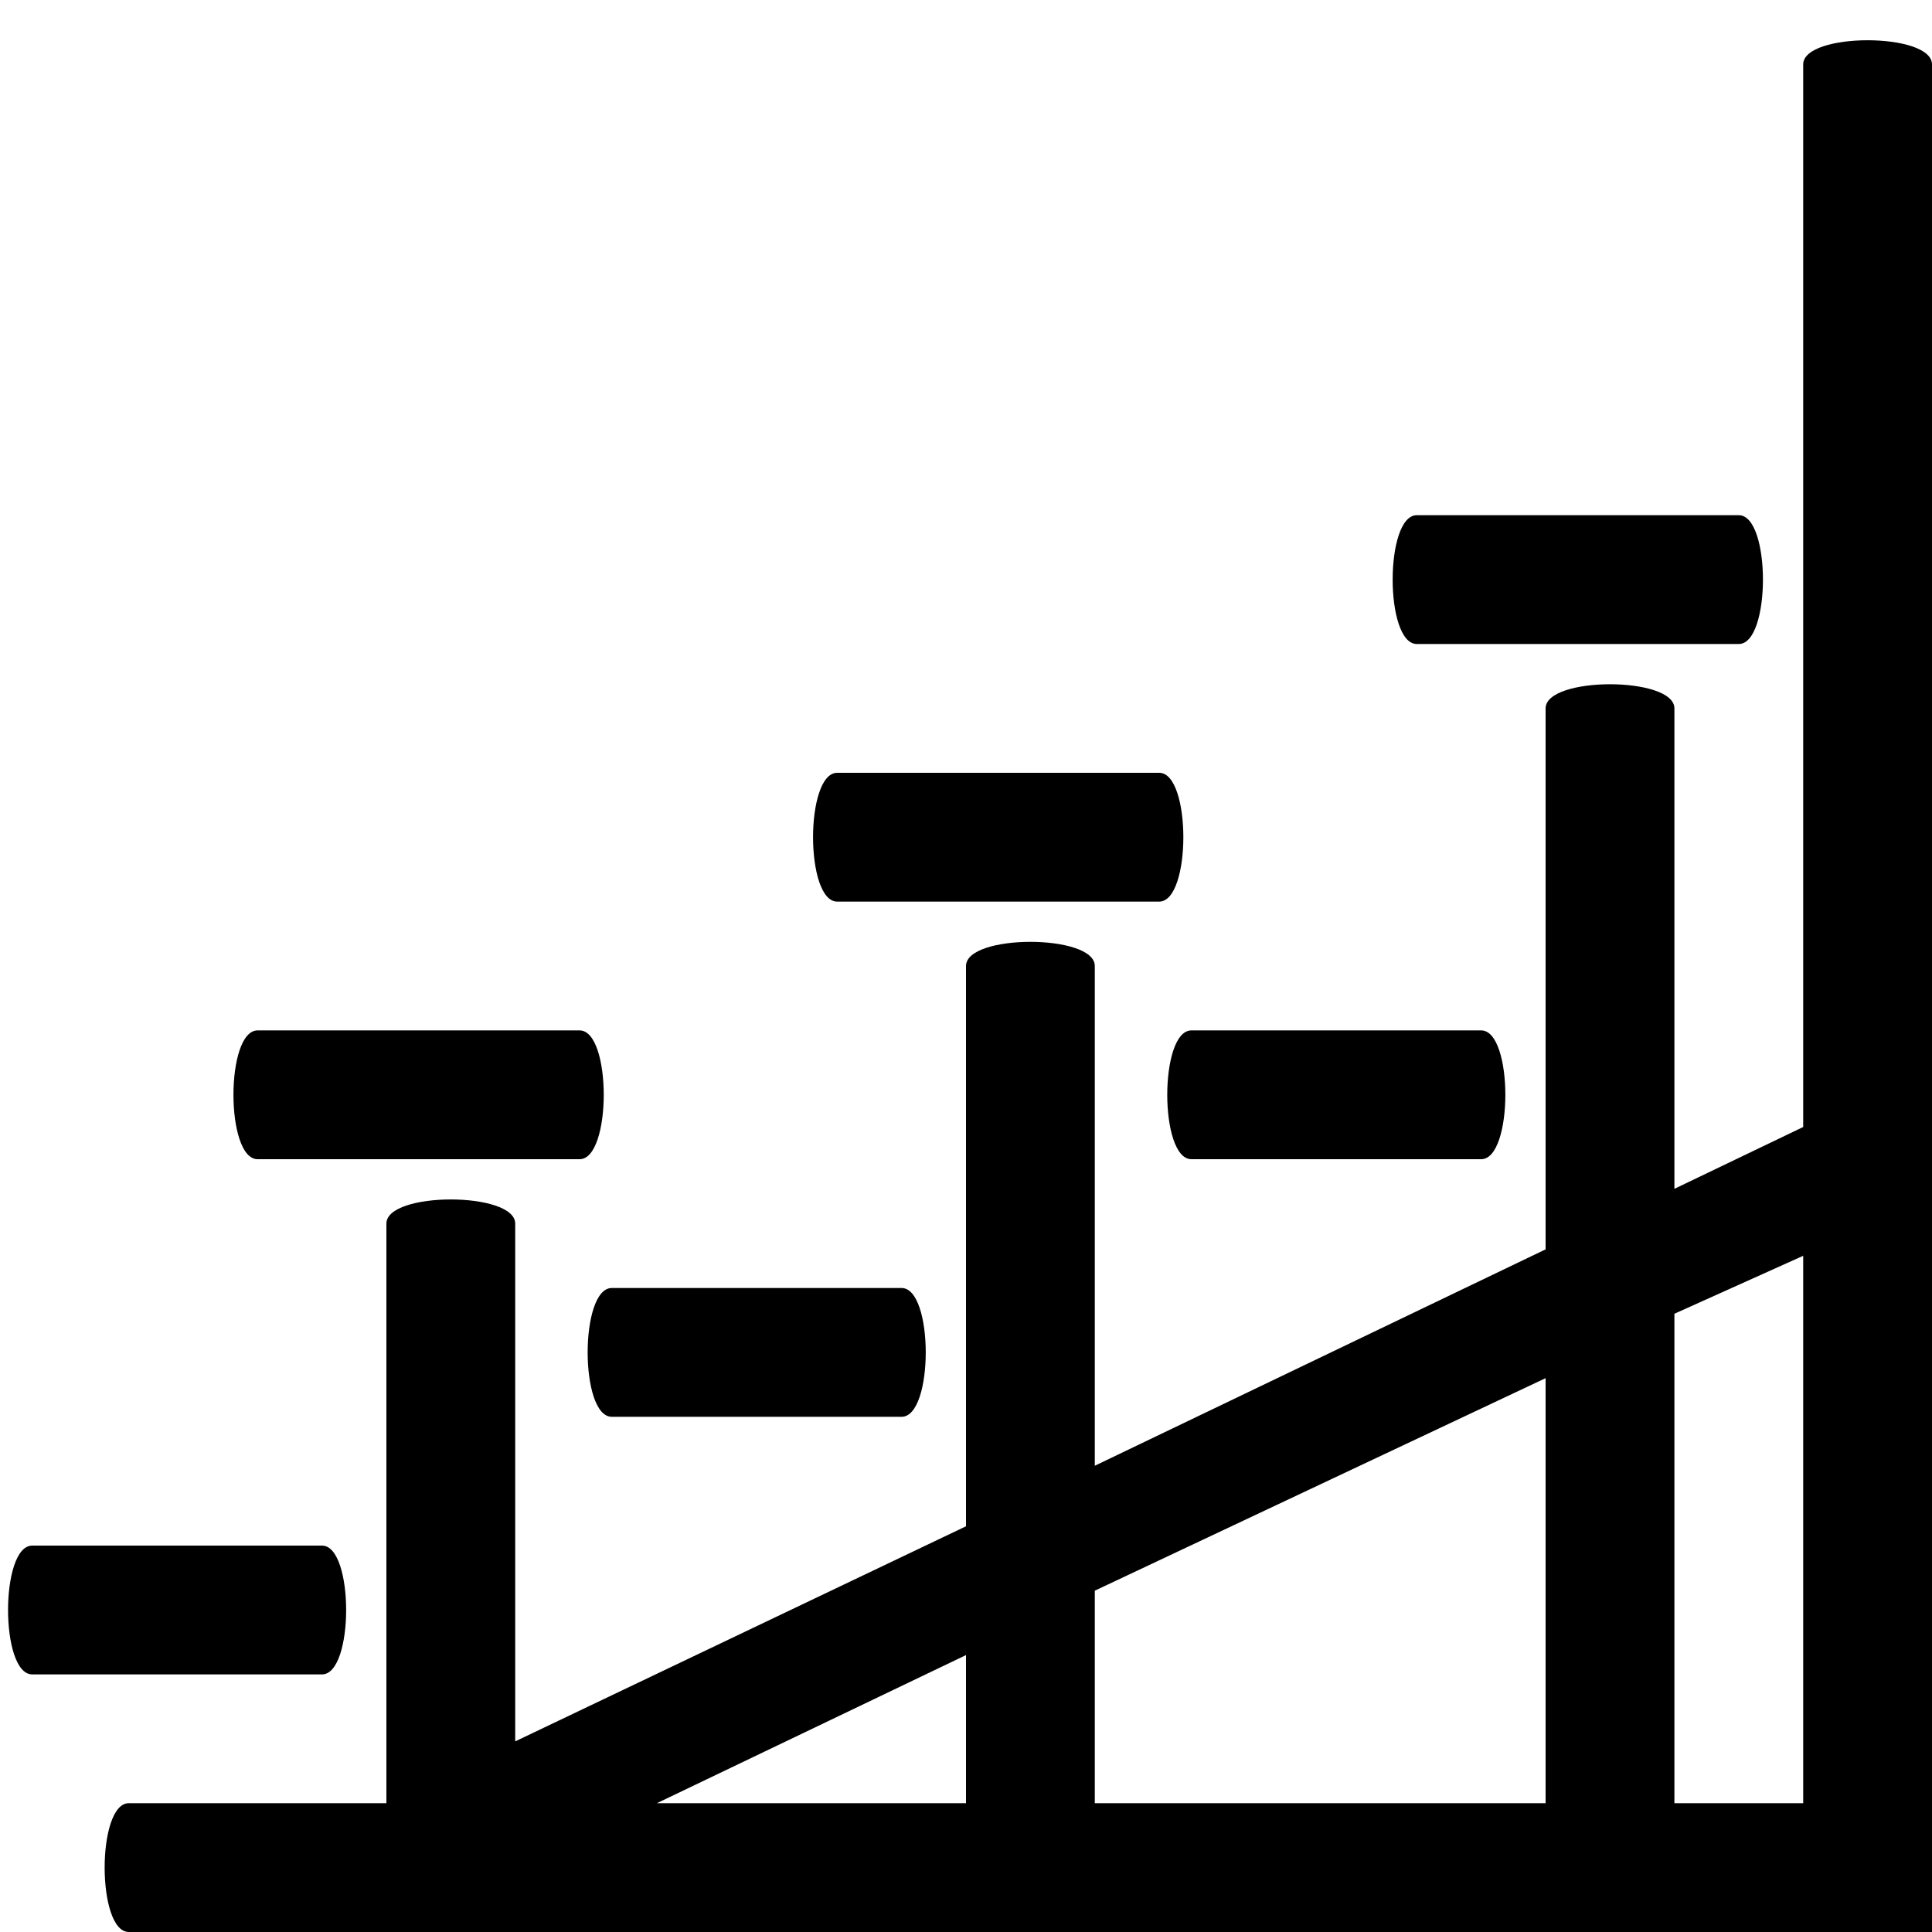
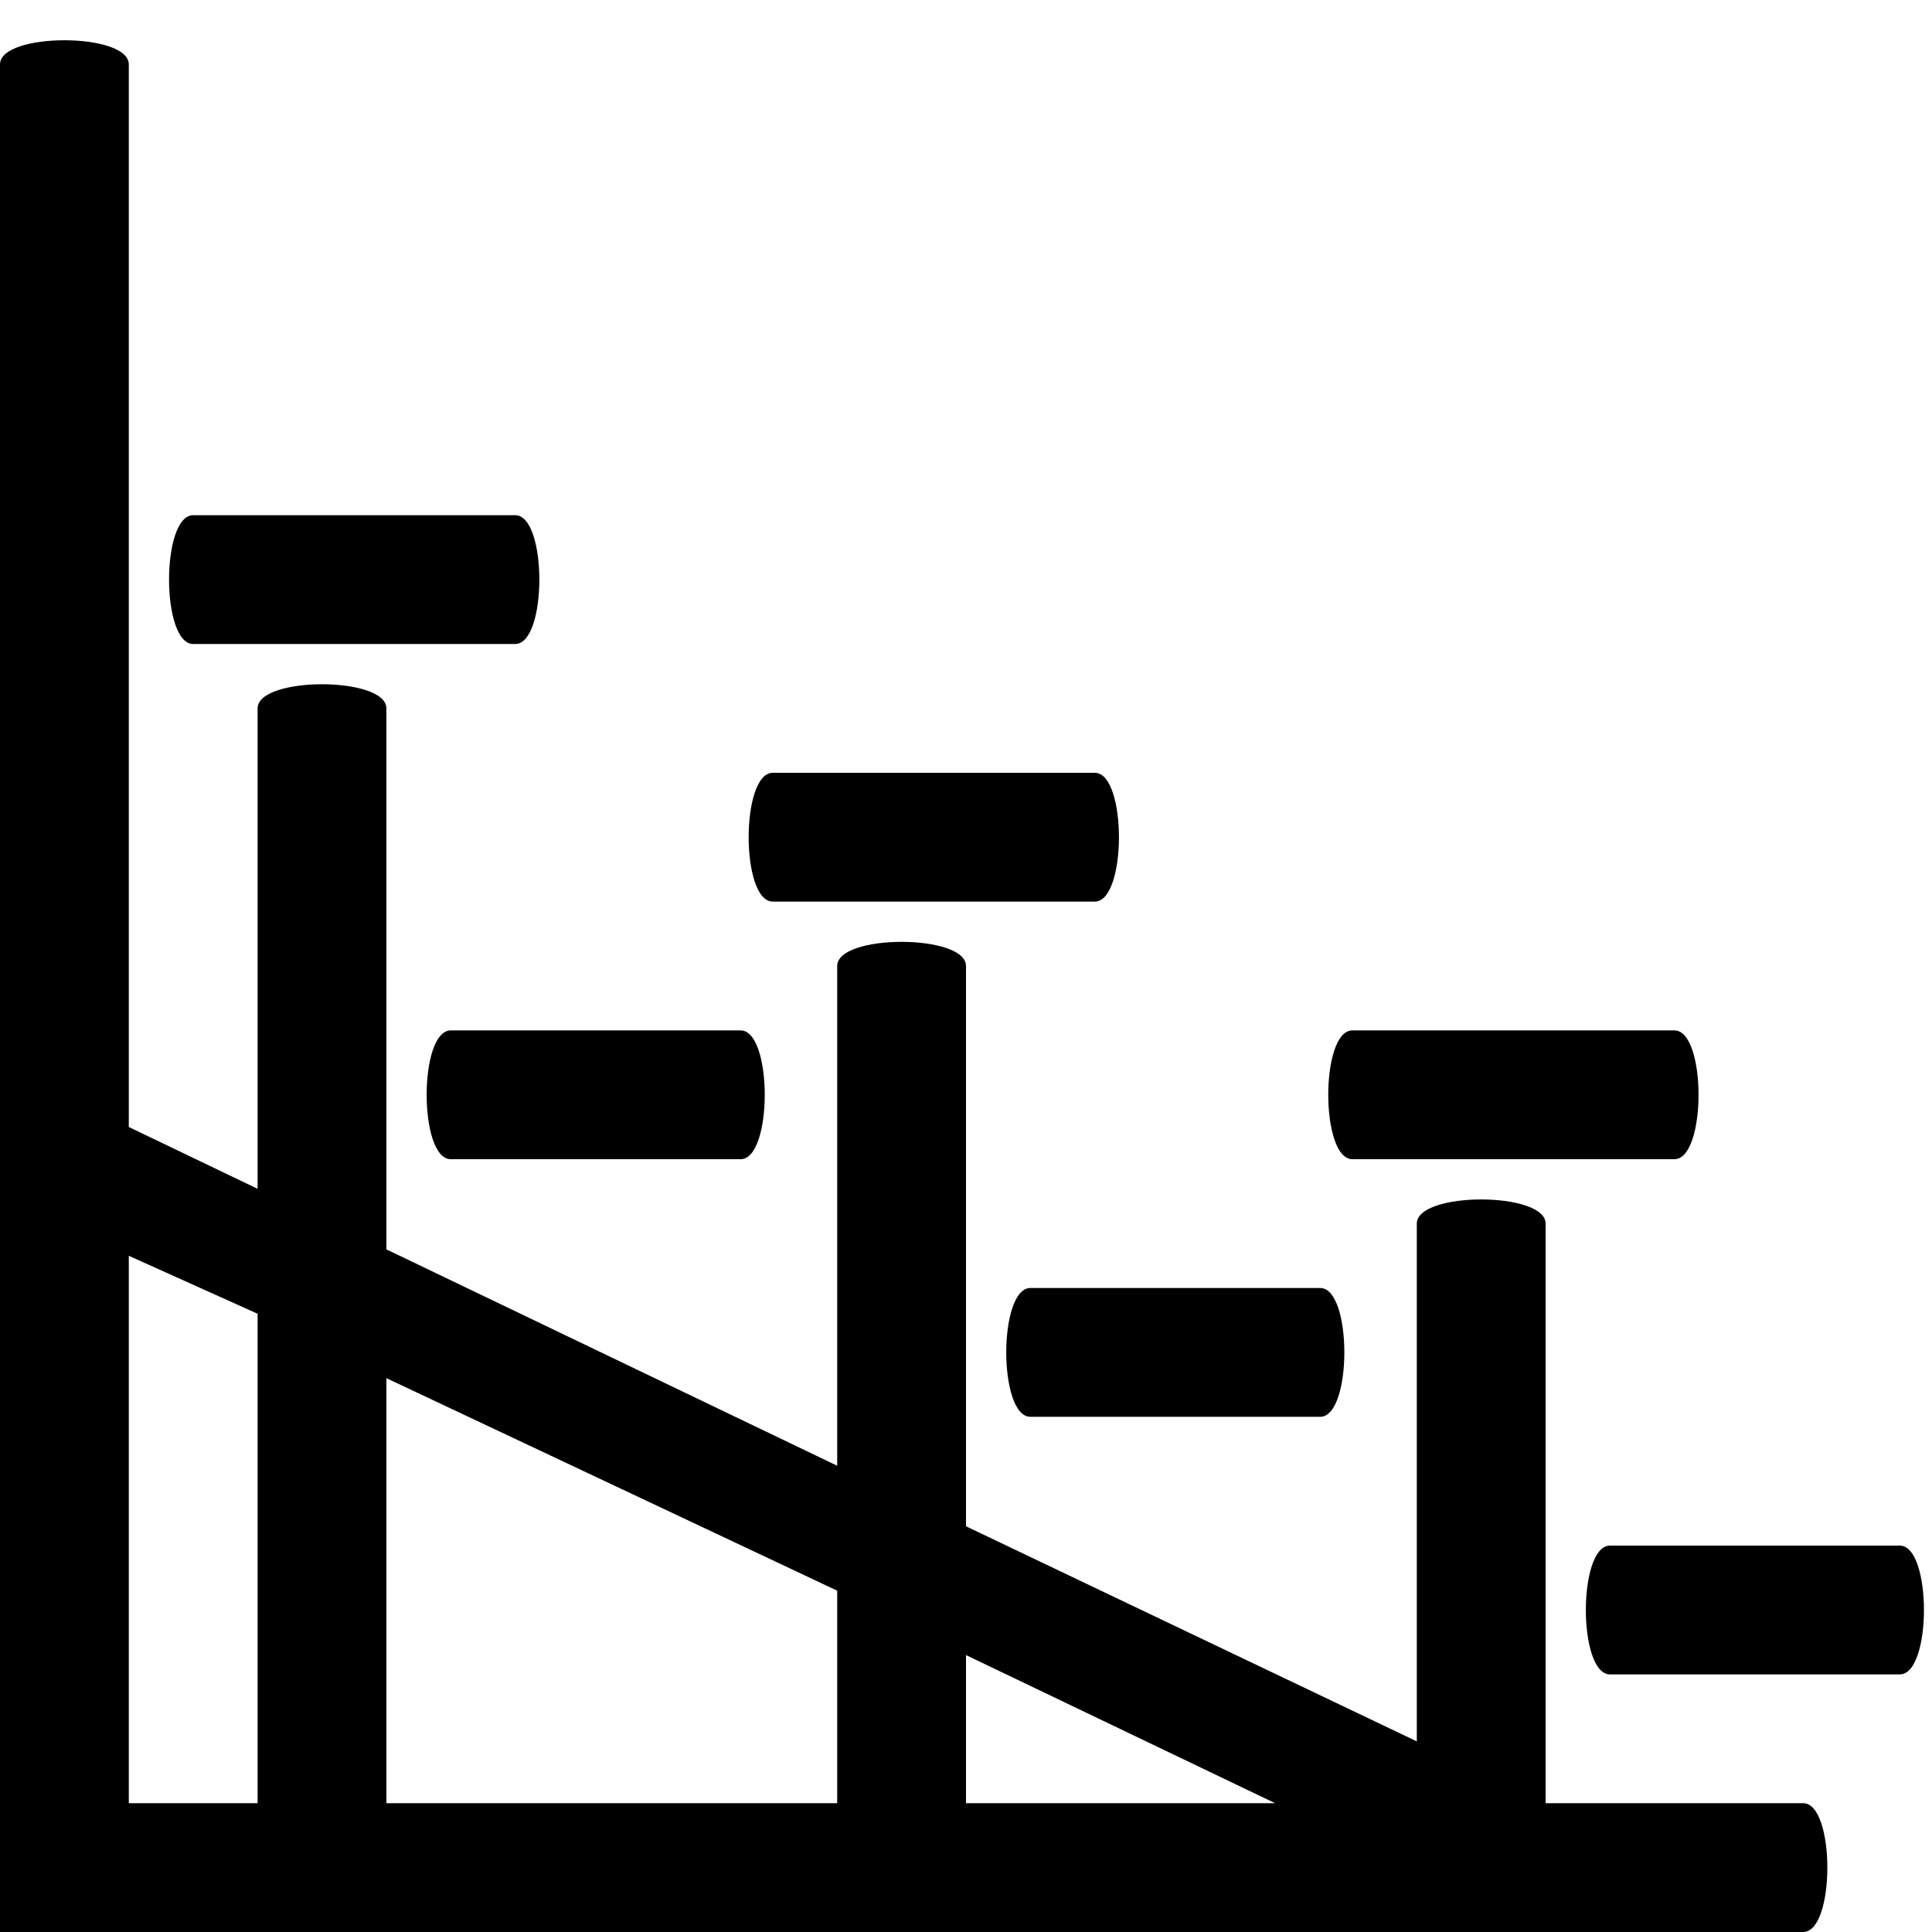
- <svg xmlns="http://www.w3.org/2000/svg" version="1.1" viewBox="0 0 15 15">
-   <path d="M15 0.5C15 0.5 15 15 15 15L1 15C0.75 15 0.75 14 1 14L3 14C3 14 3 9.5 3 9.5C3 9.25 4 9.25 4 9.5C4 9.5 4 13.52 4 13.52L7.5 11.85C7.5 11.85 7.5 7.5 7.5 7.5C7.5 7.25 8.5 7.25 8.5 7.5C8.5 7.5 8.5 11.38 8.5 11.38L12 9.7C12 9.7 12 5.5 12 5.5C12 5.25 13 5.25 13 5.5C13 5.5 13 9.23 13 9.23L14 8.75C14 8.75 14 0.5 14 0.5C14 0.25 15 0.25 15 0.5zM14 9.75L13 10.2L13 14L14 14L14 9.75zM12 10.7L8.5 12.35L8.5 14L12 14L12 10.7zM7.5 12.85L5.1 14L7.5 14L7.5 12.85zM2.5 12L0.25 12C0 12 0 13 0.25 13L2.5 13C2.75 13 2.75 12 2.5 12zM7 10L4.75 10C4.5 10 4.5 11 4.75 11L7 11C7.25 11 7.25 10 7 10zM11.5 8L9.25 8C9 8 9 9 9.25 9L11.5 9C11.75 9 11.75 8 11.5 8zM4.5 8L2 8C1.75 8 1.75 9 2 9C2 9 4.5 9 4.5 9C4.75 9 4.75 8 4.5 8zM9 6L6.5 6C6.25 6 6.25 7 6.5 7L9 7C9.25 7 9.25 6 9 6zM13.5 4L11 4C10.75 4 10.75 5 11 5L13.5 5C13.75 5 13.75 4 13.5 4z" />
+ <svg xmlns="http://www.w3.org/2000/svg" viewBox="0 0 15 15" version="1.1">
+   <path d="M0 0.5L0 15L14 15C14.25 15 14.25 14 14 14L12 14L12 9.5C12 9.25 11 9.25 11 9.5L11 13.52L7.5 11.85L7.5 7.5C7.5 7.25 6.5 7.25 6.5 7.5L6.5 11.38L3 9.7L3 5.5C3 5.25 2 5.25 2 5.5L2 9.23L1 8.75L1 0.5C1 0.25 0 0.25 0 0.5ZM1 9.75L2 10.2L2 14L1 14L1 9.75ZM3 10.7L6.5 12.35L6.5 14L3 14L3 10.7ZM7.5 12.85L9.9 14L7.5 14L7.5 12.85ZM12.5 12L14.75 12C15 12 15 13 14.75 13L12.5 13C12.25 13 12.25 12 12.5 12ZM8 10L10.25 10C10.5 10 10.5 11 10.25 11L8 11C7.75 11 7.75 10 8 10ZM3.5 8L5.75 8C6 8 6 9 5.75 9L3.5 9C3.25 9 3.25 8 3.5 8ZM10.5 8L13 8C13.25 8 13.25 9 13 9L10.5 9C10.25 9 10.25 8 10.5 8ZM6 6L8.5 6C8.75 6 8.75 7 8.5 7L6 7C5.75 7 5.75 6 6 6ZM1.5 4L4 4C4.25 4 4.25 5 4 5L1.5 5C1.25 5 1.25 4 1.5 4Z" />
</svg>
